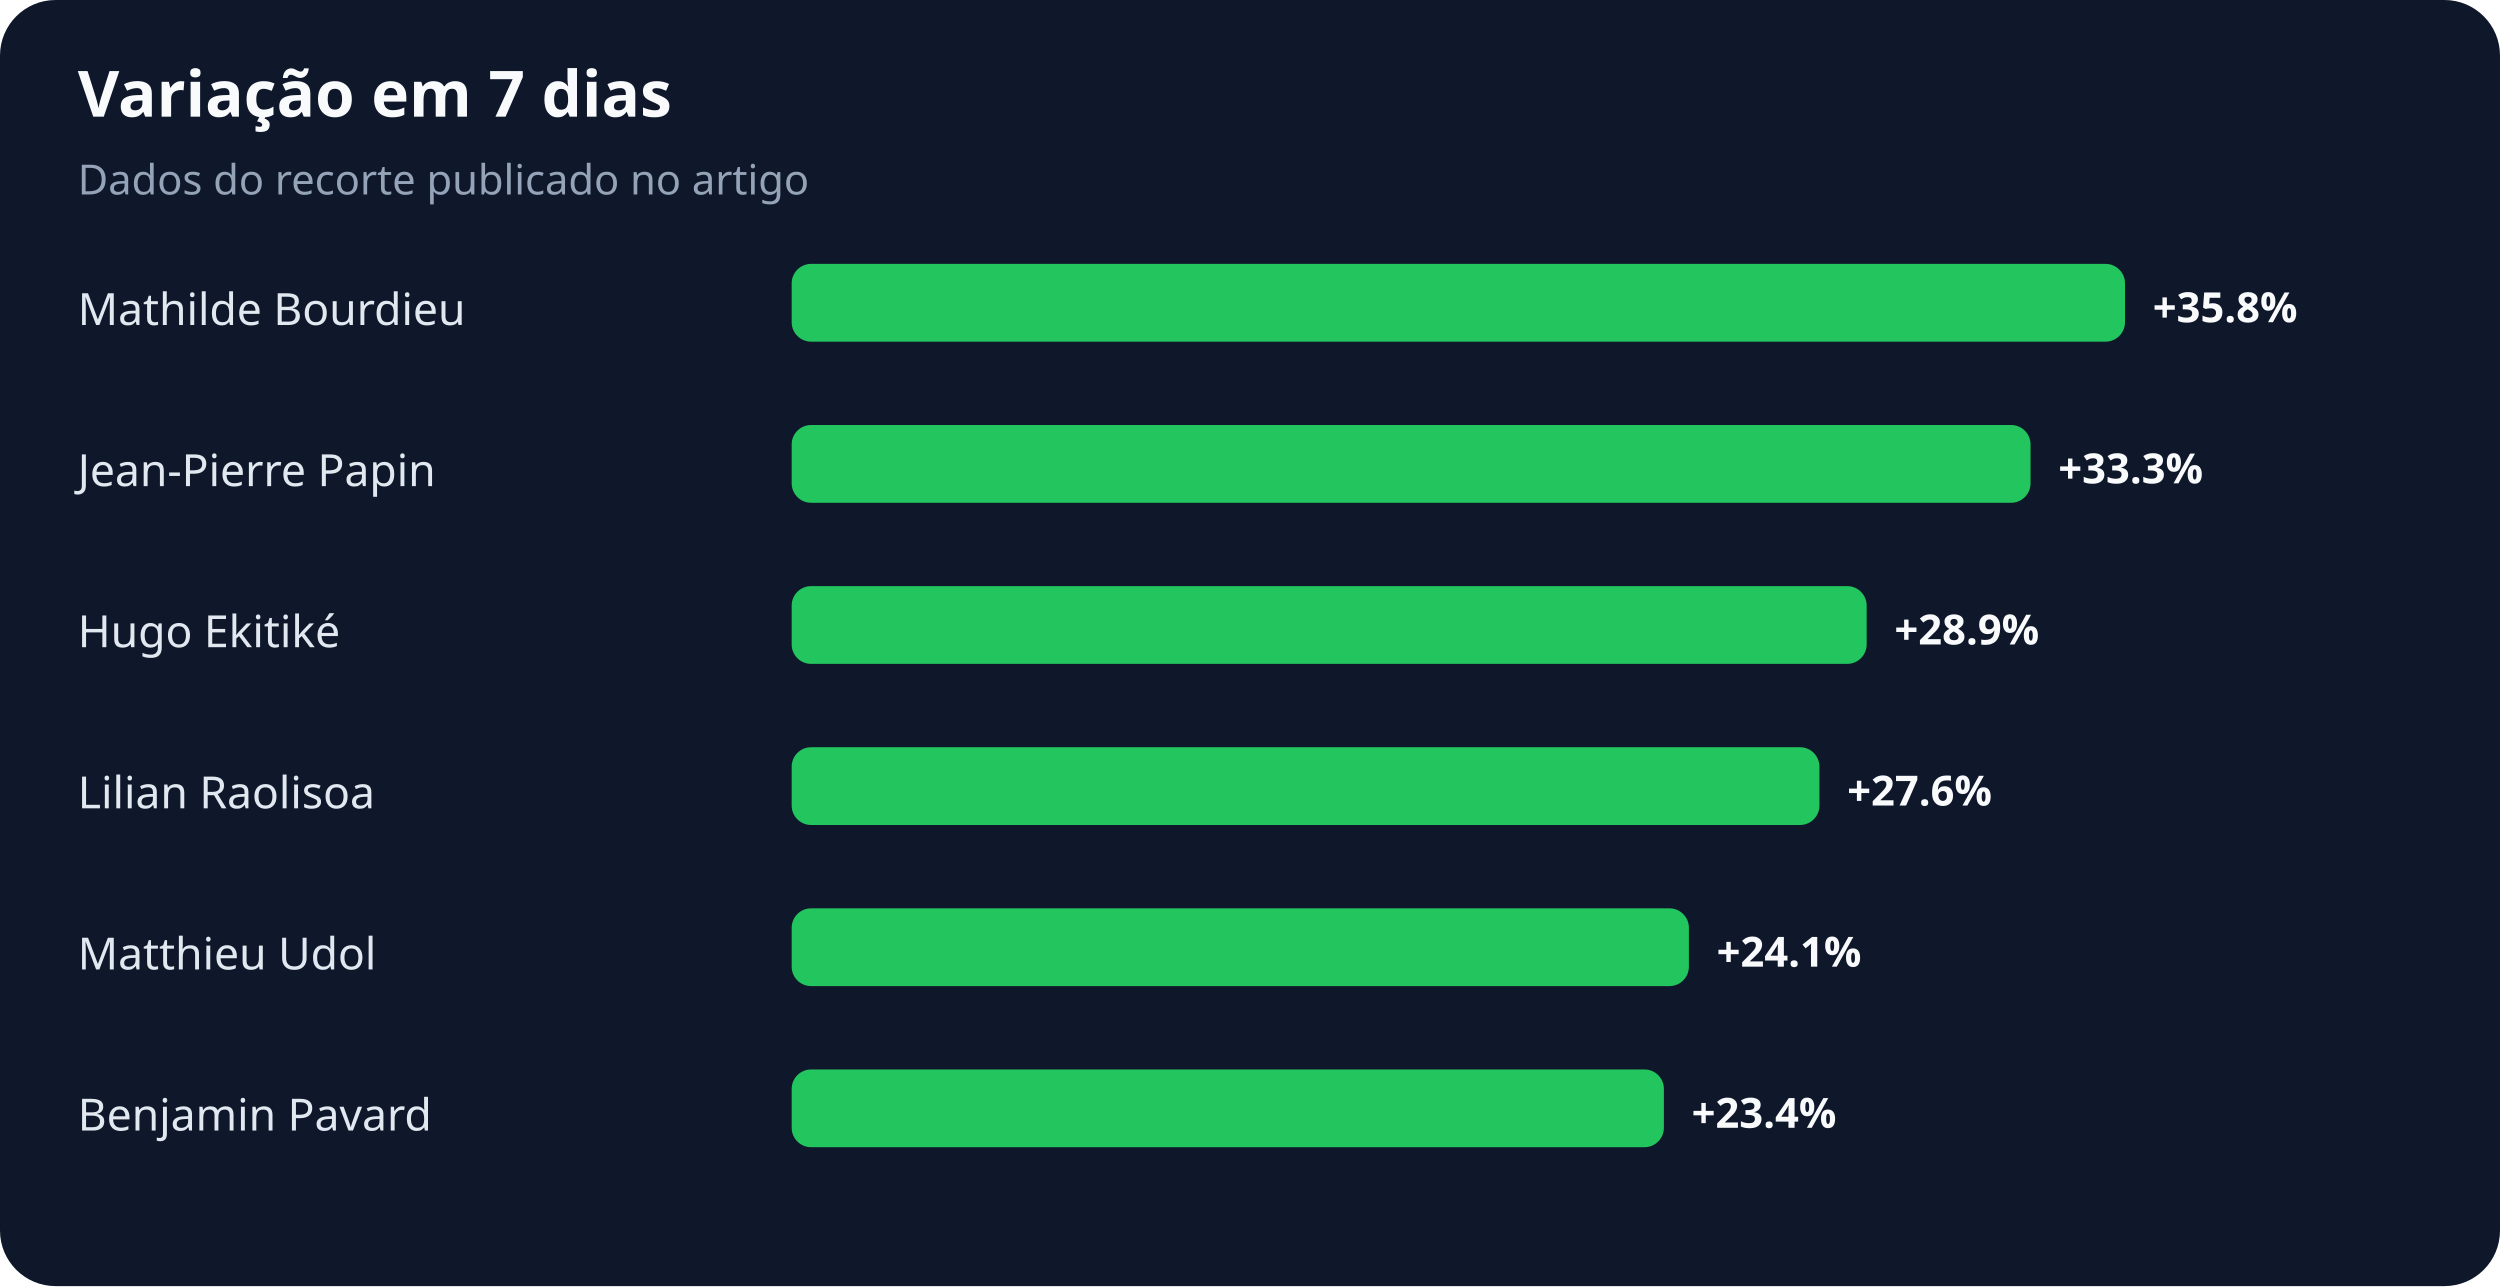
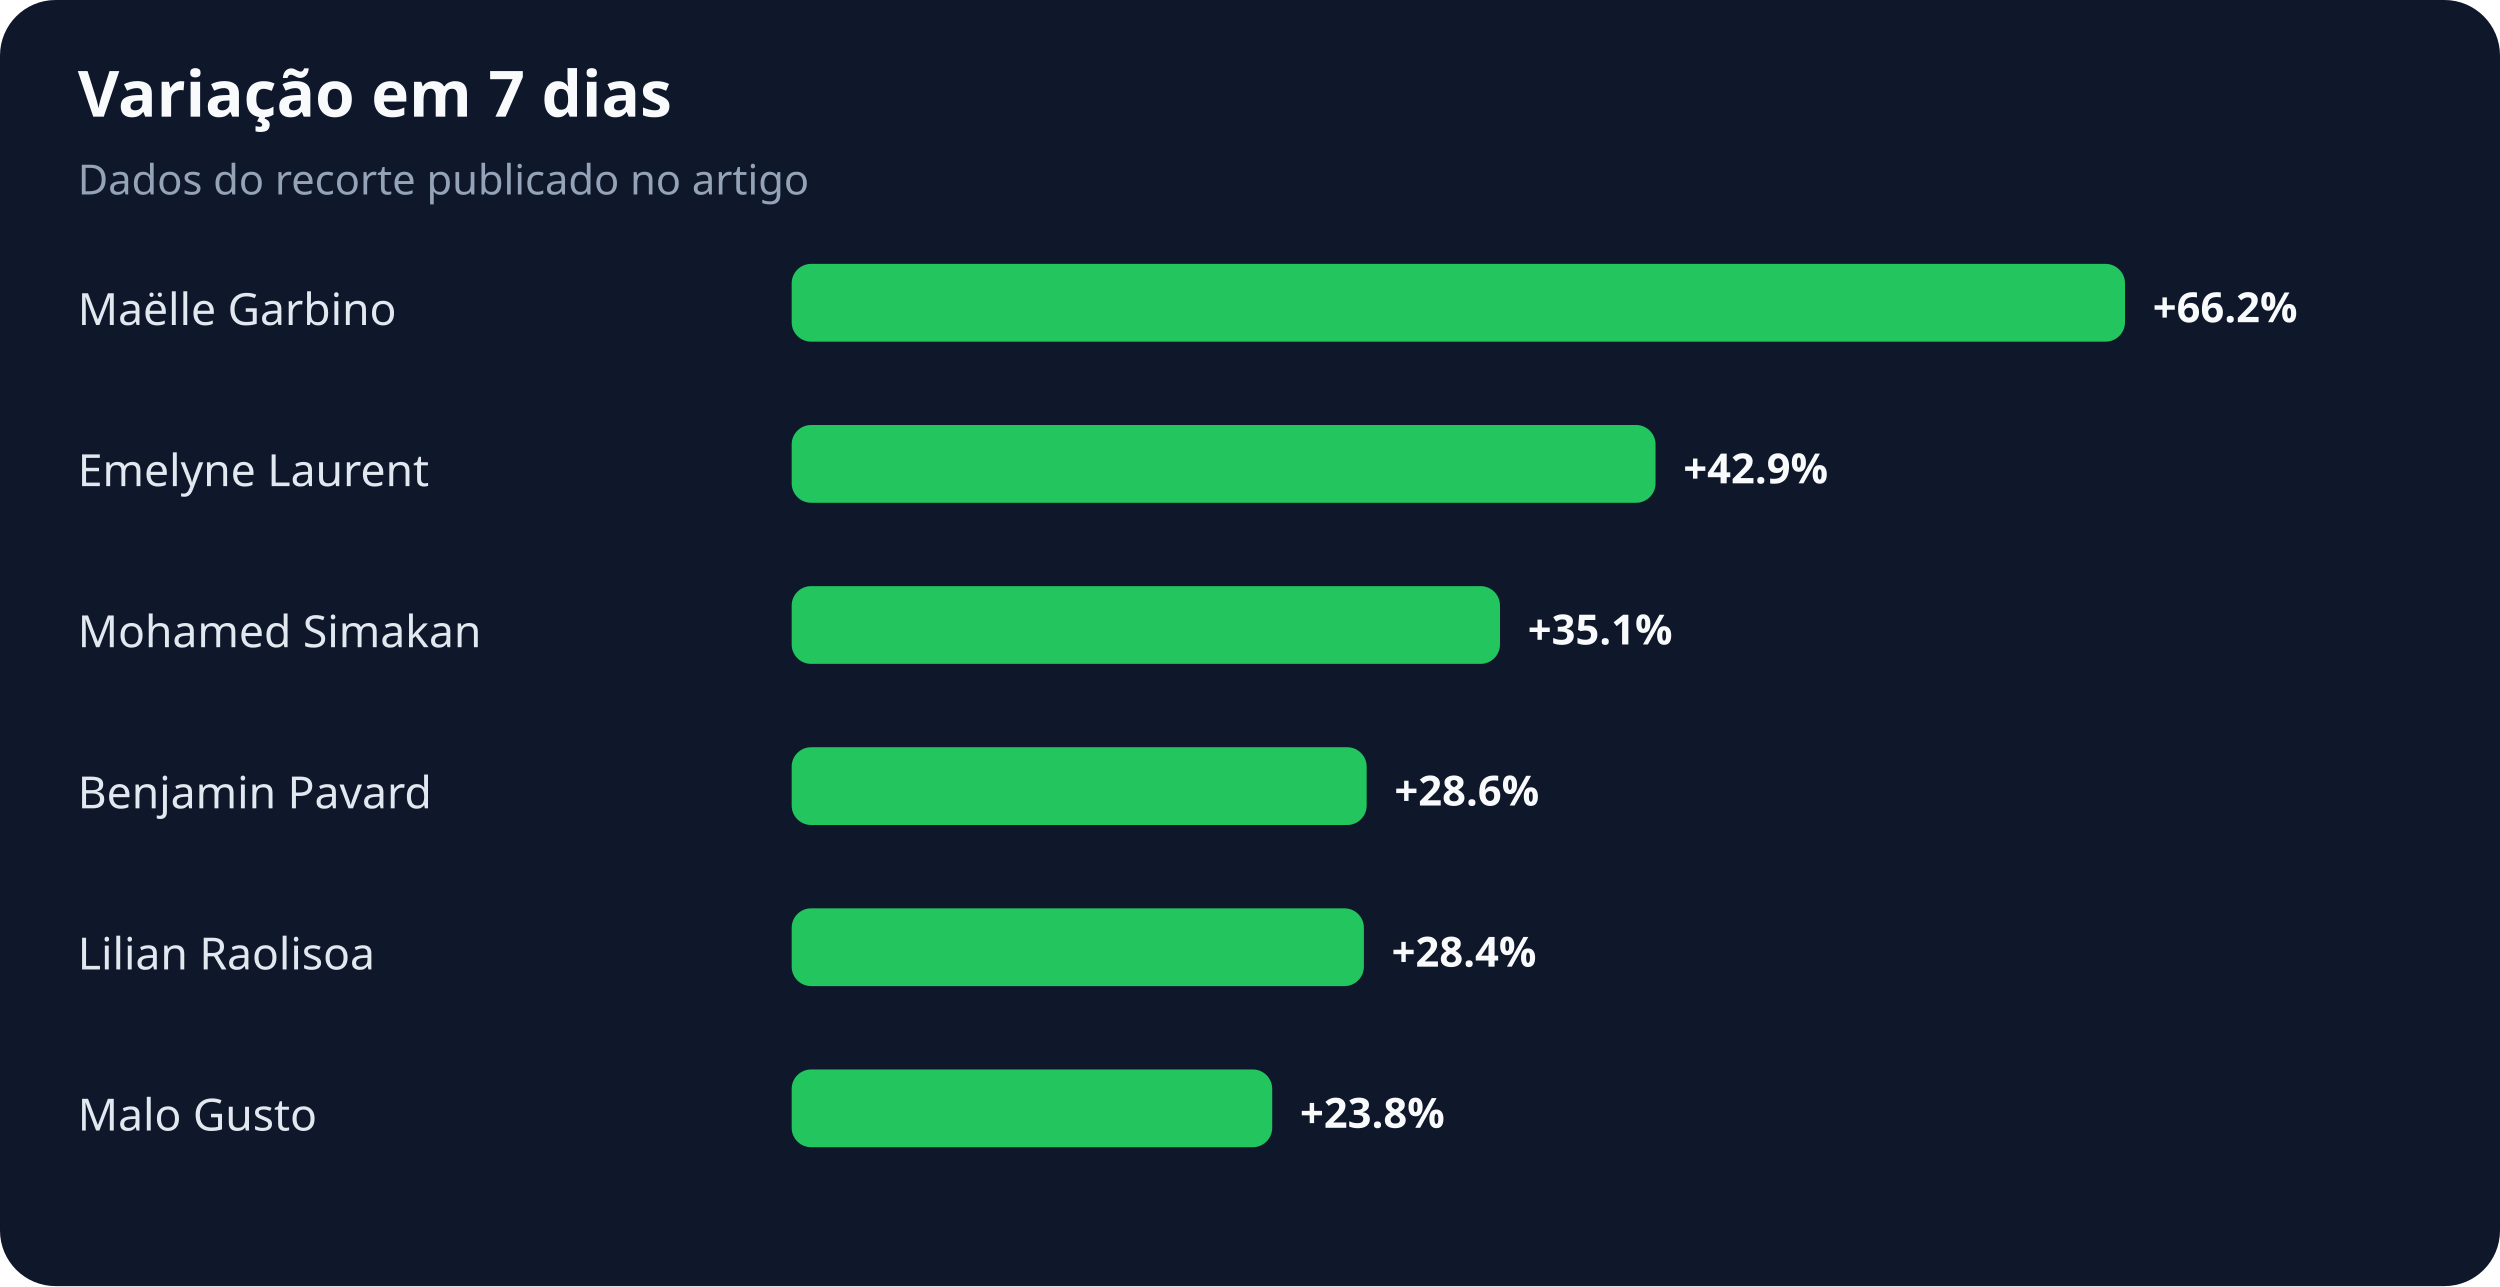
<svg xmlns="http://www.w3.org/2000/svg" width="900" height="463" viewBox="0 0 900 463" role="img" aria-labelledby="title desc">
  <rect width="100%" height="100%" rx="20" fill="#0f172a" />
  <text x="28" y="42" fill="#f8fafc" font-family="system-ui,sans-serif" font-size="23" font-weight="700">Variação em 7 dias</text>
  <text x="28" y="70" fill="#94a3b8" font-family="system-ui,sans-serif" font-size="15">Dados do recorte publicado no artigo</text>
-   <text x="28" y="117" fill="#e2e8f0" font-family="system-ui,sans-serif" font-size="16">Mathilde Bourdieu</text>
+   <text x="28" y="117" fill="#e2e8f0" font-family="system-ui,sans-serif" font-size="16">Maëlle Garbino</text>
  <rect x="285" y="95" width="480" height="28" rx="7" fill="#22c55e" />
-   <text x="775" y="116" fill="#f8fafc" font-family="system-ui,sans-serif" font-size="15" font-weight="700">+35.8%</text>
-   <text x="28" y="175" fill="#e2e8f0" font-family="system-ui,sans-serif" font-size="16">Jean-Pierre Papin</text>
-   <rect x="285" y="153" width="446" height="28" rx="7" fill="#22c55e" />
-   <text x="741" y="174" fill="#f8fafc" font-family="system-ui,sans-serif" font-size="15" font-weight="700">+33.3%</text>
-   <text x="28" y="233" fill="#e2e8f0" font-family="system-ui,sans-serif" font-size="16">Hugo Ekitiké</text>
-   <rect x="285" y="211" width="387" height="28" rx="7" fill="#22c55e" />
-   <text x="682" y="232" fill="#f8fafc" font-family="system-ui,sans-serif" font-size="15" font-weight="700">+28.9%</text>
-   <text x="28" y="291" fill="#e2e8f0" font-family="system-ui,sans-serif" font-size="16">Lilian Raolisoa</text>
-   <rect x="285" y="269" width="370" height="28" rx="7" fill="#22c55e" />
-   <text x="665" y="290" fill="#f8fafc" font-family="system-ui,sans-serif" font-size="15" font-weight="700">+27.6%</text>
-   <text x="28" y="349" fill="#e2e8f0" font-family="system-ui,sans-serif" font-size="16">Matthieu Udol</text>
-   <rect x="285" y="327" width="323" height="28" rx="7" fill="#22c55e" />
-   <text x="618" y="348" fill="#f8fafc" font-family="system-ui,sans-serif" font-size="15" font-weight="700">+24.1%</text>
-   <text x="28" y="407" fill="#e2e8f0" font-family="system-ui,sans-serif" font-size="16">Benjamin Pavard</text>
-   <rect x="285" y="385" width="314" height="28" rx="7" fill="#22c55e" />
-   <text x="609" y="406" fill="#f8fafc" font-family="system-ui,sans-serif" font-size="15" font-weight="700">+23.4%</text>
+   <text x="775" y="116" fill="#f8fafc" font-family="system-ui,sans-serif" font-size="15" font-weight="700">+66.2%</text>
+   <text x="28" y="175" fill="#e2e8f0" font-family="system-ui,sans-serif" font-size="16">Emelyne Laurent</text>
+   <rect x="285" y="153" width="311" height="28" rx="7" fill="#22c55e" />
+   <text x="606" y="174" fill="#f8fafc" font-family="system-ui,sans-serif" font-size="15" font-weight="700">+42.9%</text>
+   <text x="28" y="233" fill="#e2e8f0" font-family="system-ui,sans-serif" font-size="16">Mohamed Simakan</text>
+   <rect x="285" y="211" width="255" height="28" rx="7" fill="#22c55e" />
+   <text x="550" y="232" fill="#f8fafc" font-family="system-ui,sans-serif" font-size="15" font-weight="700">+35.1%</text>
+   <text x="28" y="291" fill="#e2e8f0" font-family="system-ui,sans-serif" font-size="16">Benjamin Pavard</text>
+   <rect x="285" y="269" width="207" height="28" rx="7" fill="#22c55e" />
+   <text x="502" y="290" fill="#f8fafc" font-family="system-ui,sans-serif" font-size="15" font-weight="700">+28.6%</text>
+   <text x="28" y="349" fill="#e2e8f0" font-family="system-ui,sans-serif" font-size="16">Lilian Raolisoa</text>
+   <rect x="285" y="327" width="206" height="28" rx="7" fill="#22c55e" />
+   <text x="501" y="348" fill="#f8fafc" font-family="system-ui,sans-serif" font-size="15" font-weight="700">+28.4%</text>
+   <text x="28" y="407" fill="#e2e8f0" font-family="system-ui,sans-serif" font-size="16">Malo Gusto</text>
+   <rect x="285" y="385" width="173" height="28" rx="7" fill="#22c55e" />
+   <text x="468" y="406" fill="#f8fafc" font-family="system-ui,sans-serif" font-size="15" font-weight="700">+23.8%</text>
</svg>
